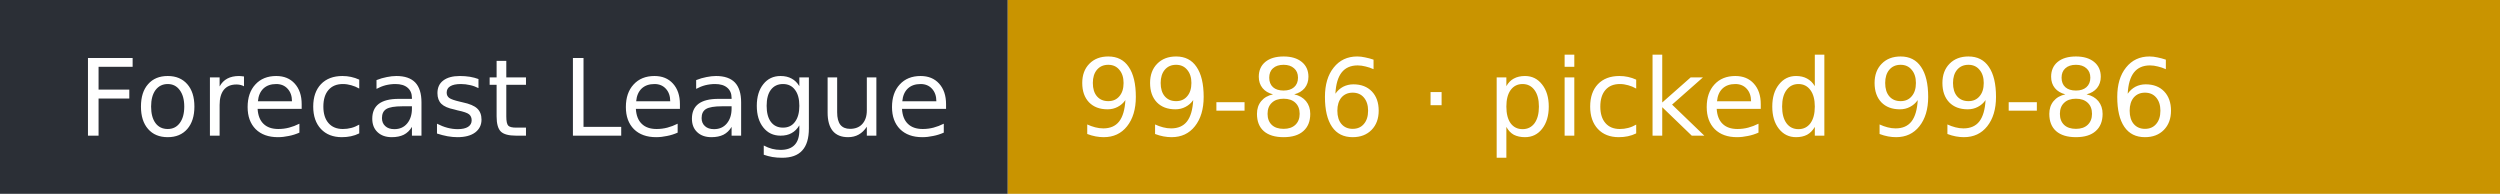
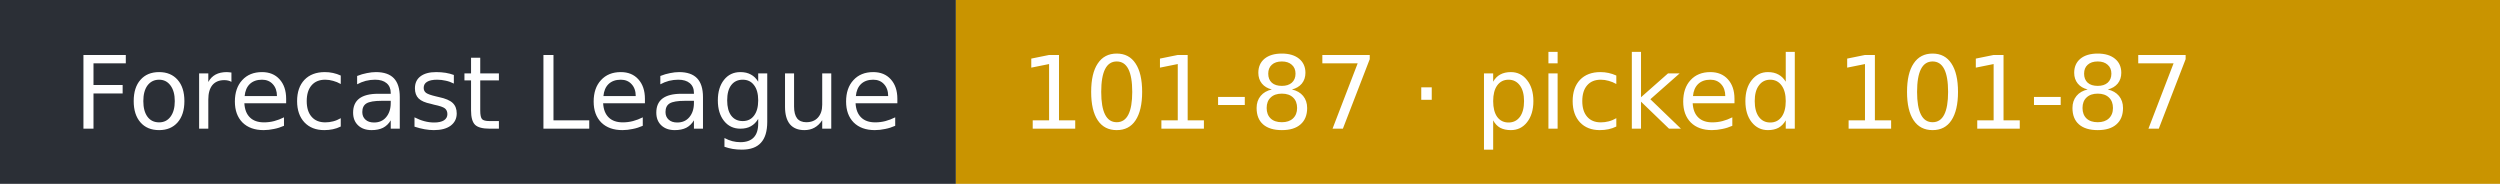
- <svg xmlns="http://www.w3.org/2000/svg" width="258" height="20" role="img" aria-label="Forecast League: 99-86 · picked 99-86">
+ <svg xmlns="http://www.w3.org/2000/svg" width="272" height="20" role="img" aria-label="Forecast League: 101-87 · picked 101-87">
  <rect width="104" height="20" fill="#2b2f36" />
-   <rect x="104" width="154" height="20" fill="#c99400" />
+   <rect x="104" width="168" height="20" fill="#c99400" />
  <g fill="#fff" font-family="Verdana,DejaVu Sans,sans-serif" font-size="11">
    <text x="8" y="14">Forecast League</text>
-     <text x="111" y="14">99-86 · picked 99-86</text>
+     <text x="111" y="14">101-87 · picked 101-87</text>
  </g>
</svg>
